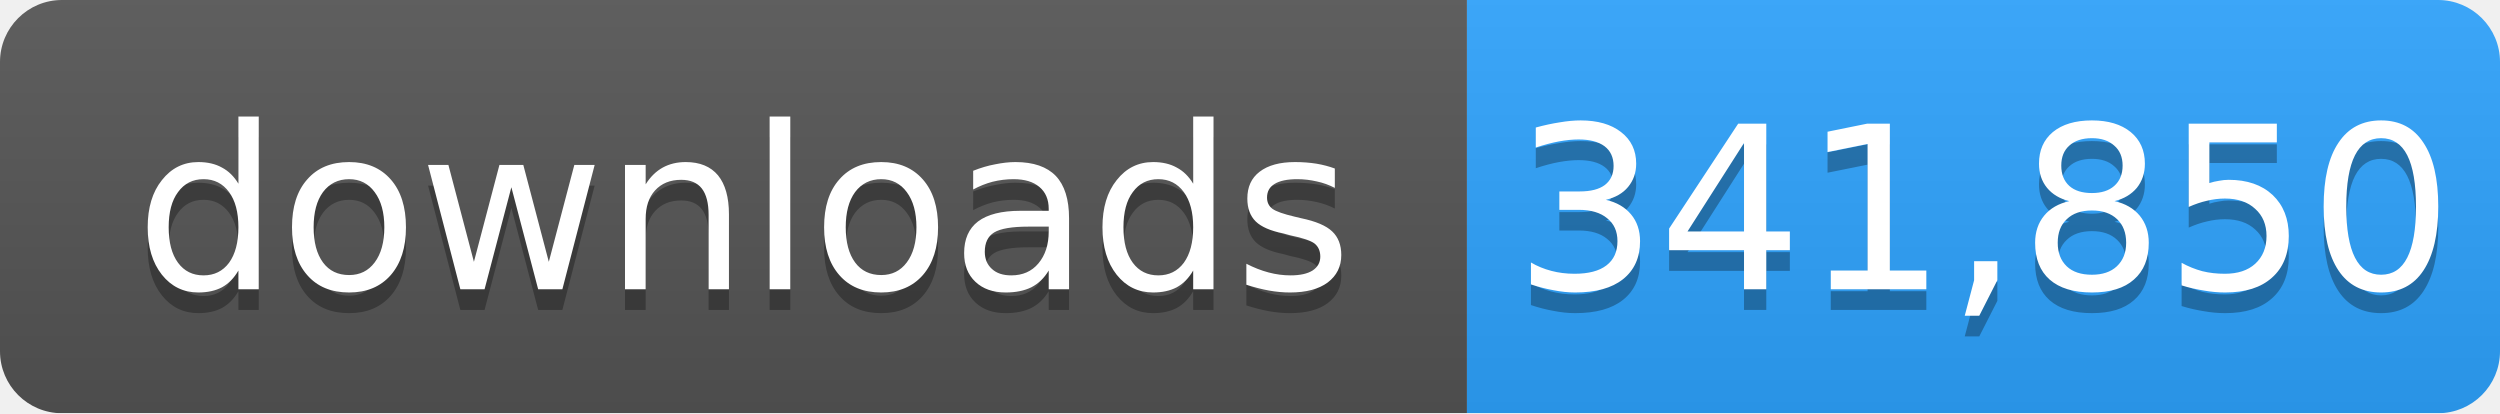
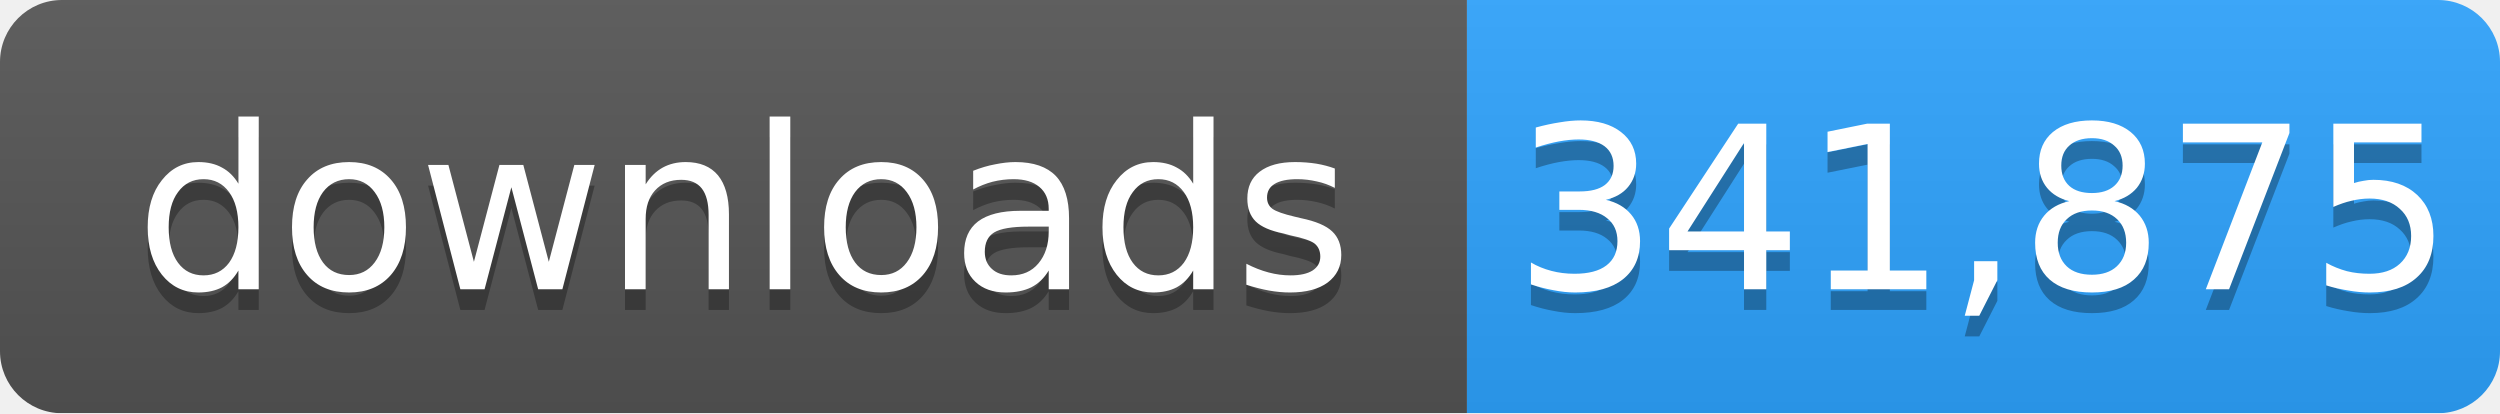
- <svg xmlns="http://www.w3.org/2000/svg" width="121" height="20" role="img" aria-label="downloads: 341,850">
+ <svg xmlns="http://www.w3.org/2000/svg" width="121" height="20" role="img" aria-label="downloads: 341,875">
  <linearGradient id="s" x2="0" y2="100%">
    <stop offset="0" stop-color="#bbb" stop-opacity=".1" />
    <stop offset="1" stop-opacity=".1" />
  </linearGradient>
  <mask id="m">
    <rect width="121" height="20" rx="3" fill="#fff" />
  </mask>
  <g mask="url(#m)">
    <rect width="71" height="20" fill="#555" />
    <rect x="71" width="50" height="20" fill="#2ea4ff" />
    <rect width="121" height="20" fill="url(#s)" />
  </g>
  <g fill="#fff" text-anchor="middle" font-family="Verdana,Geneva,DejaVu Sans,sans-serif" font-size="11">
    <text x="36" y="15" fill="#010101" fill-opacity=".3">downloads</text>
    <text x="36" y="14">downloads</text>
-     <text x="96" y="15" fill="#010101" fill-opacity=".3">341,850</text>
-     <text x="96" y="14">341,850</text>
+     <text x="96" y="15" fill="#010101" fill-opacity=".3">341,875</text>
+     <text x="96" y="14">341,875</text>
  </g>
</svg>
